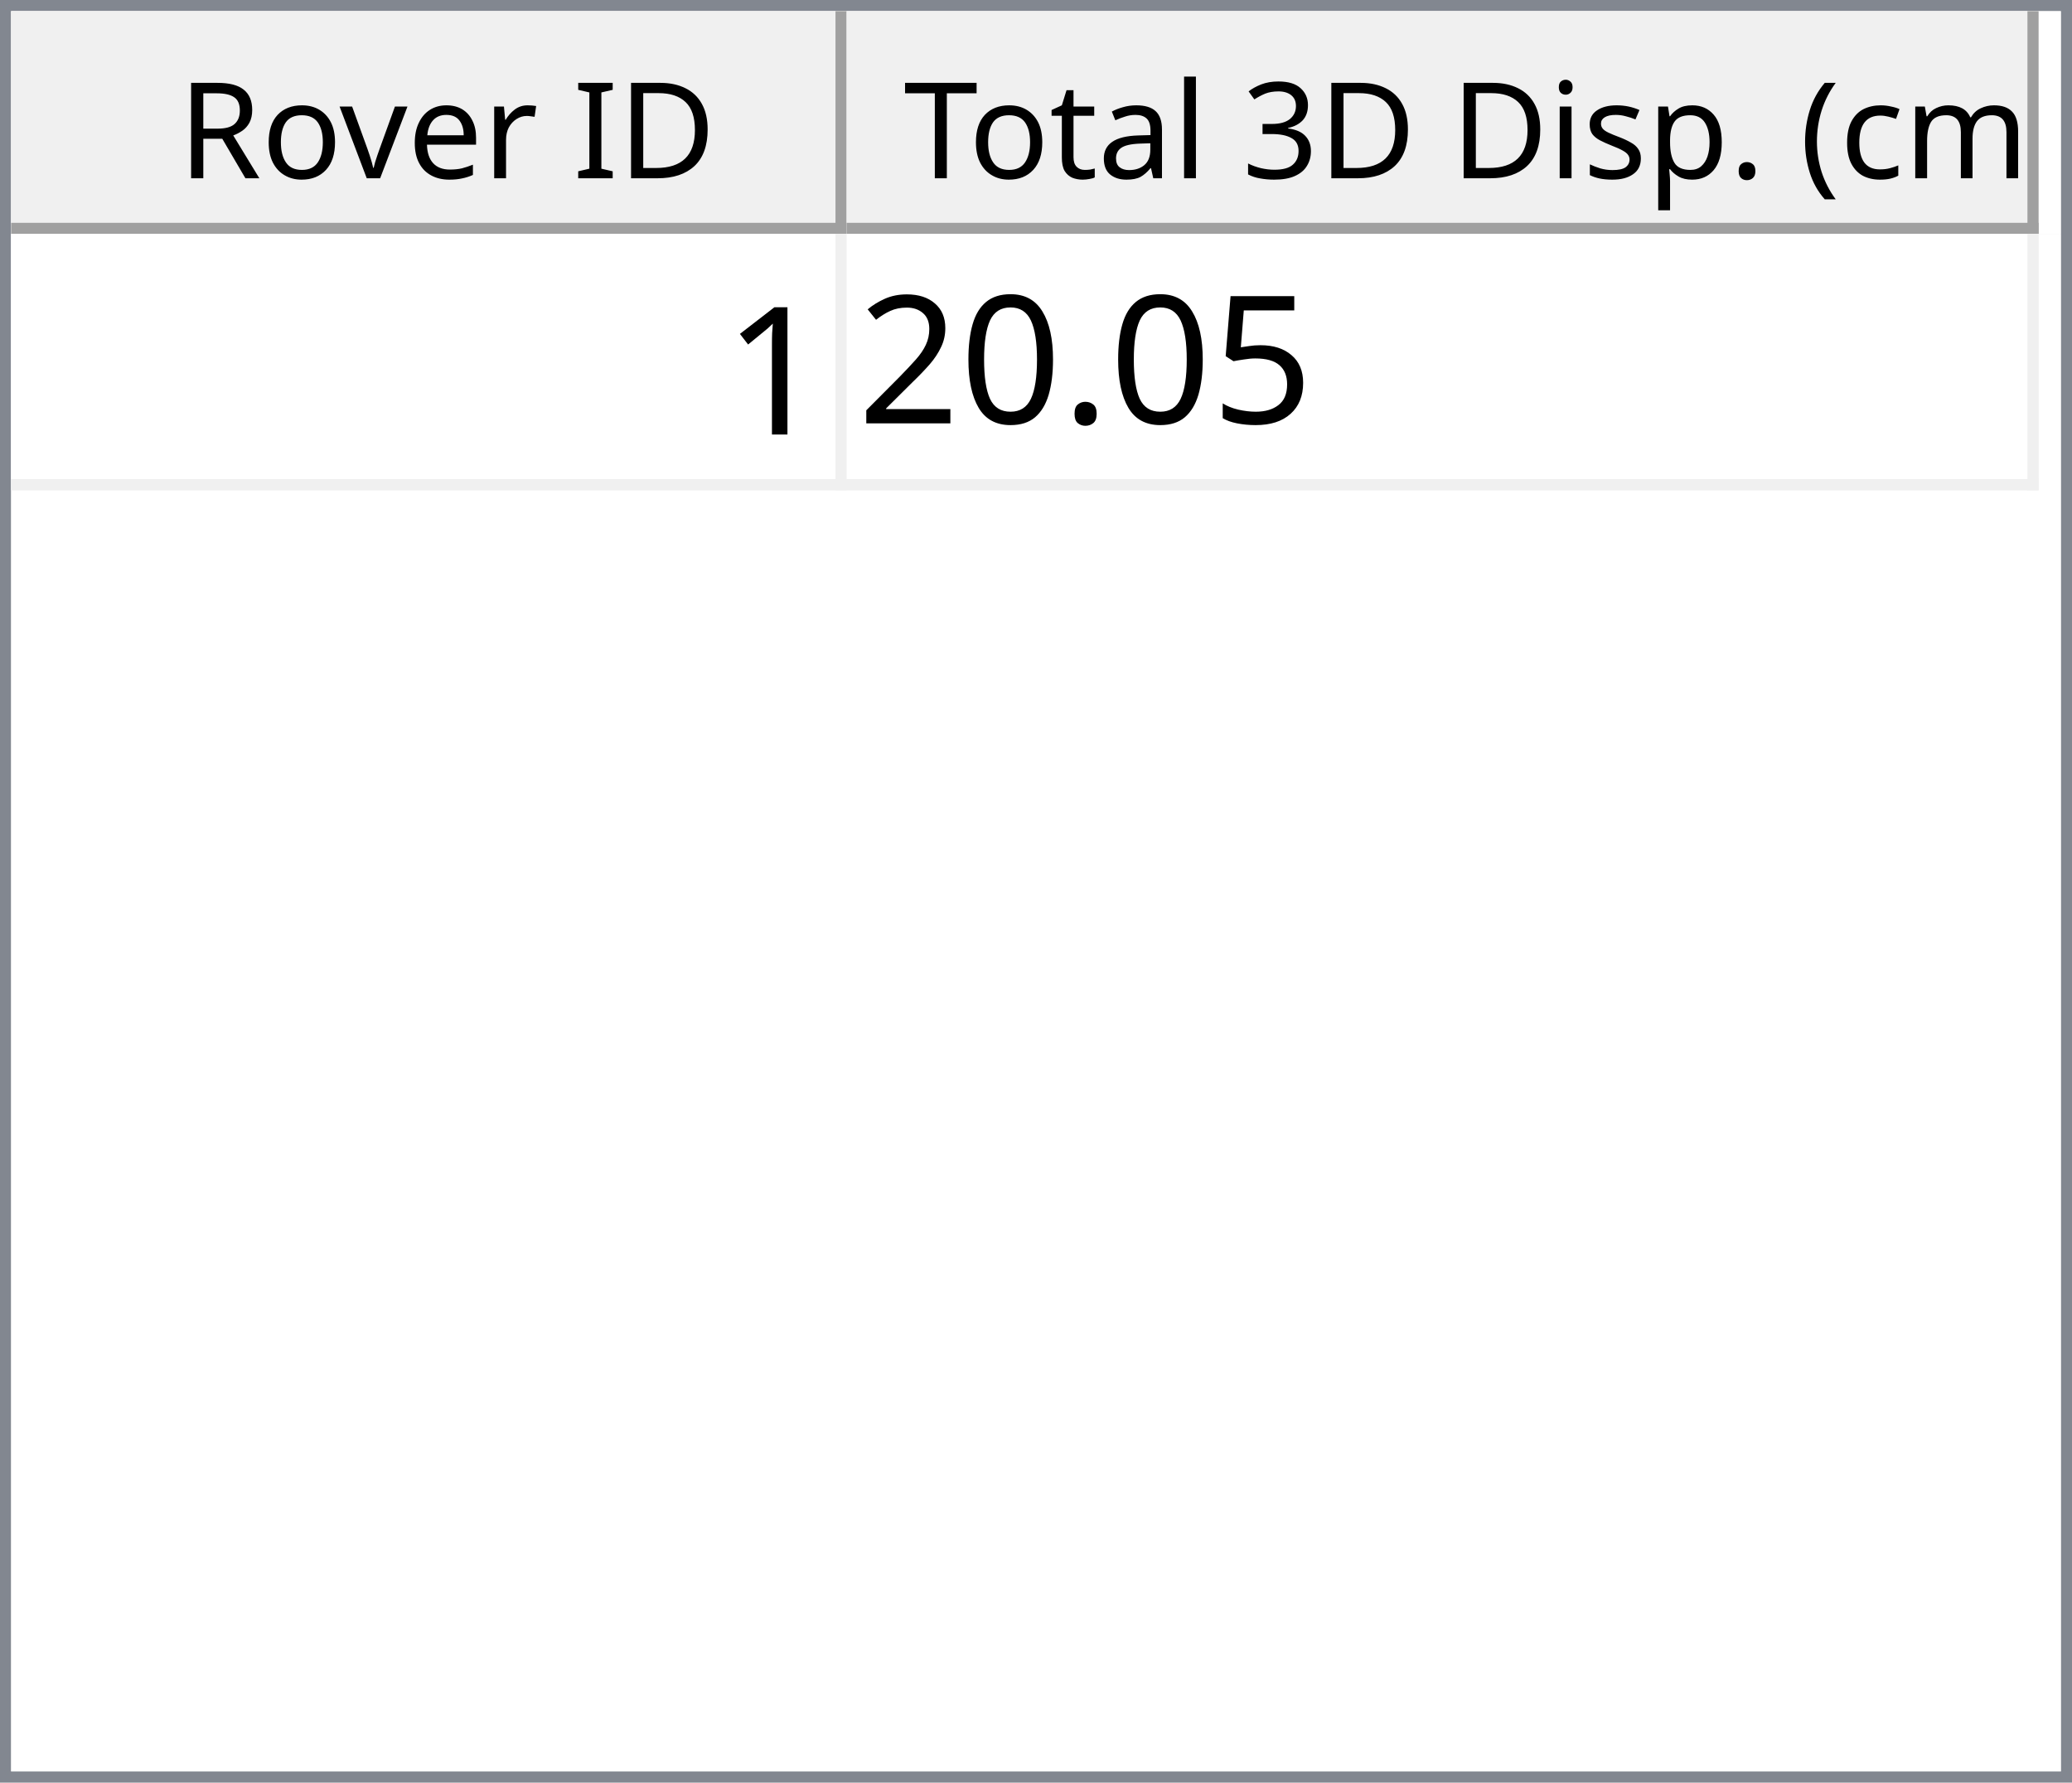
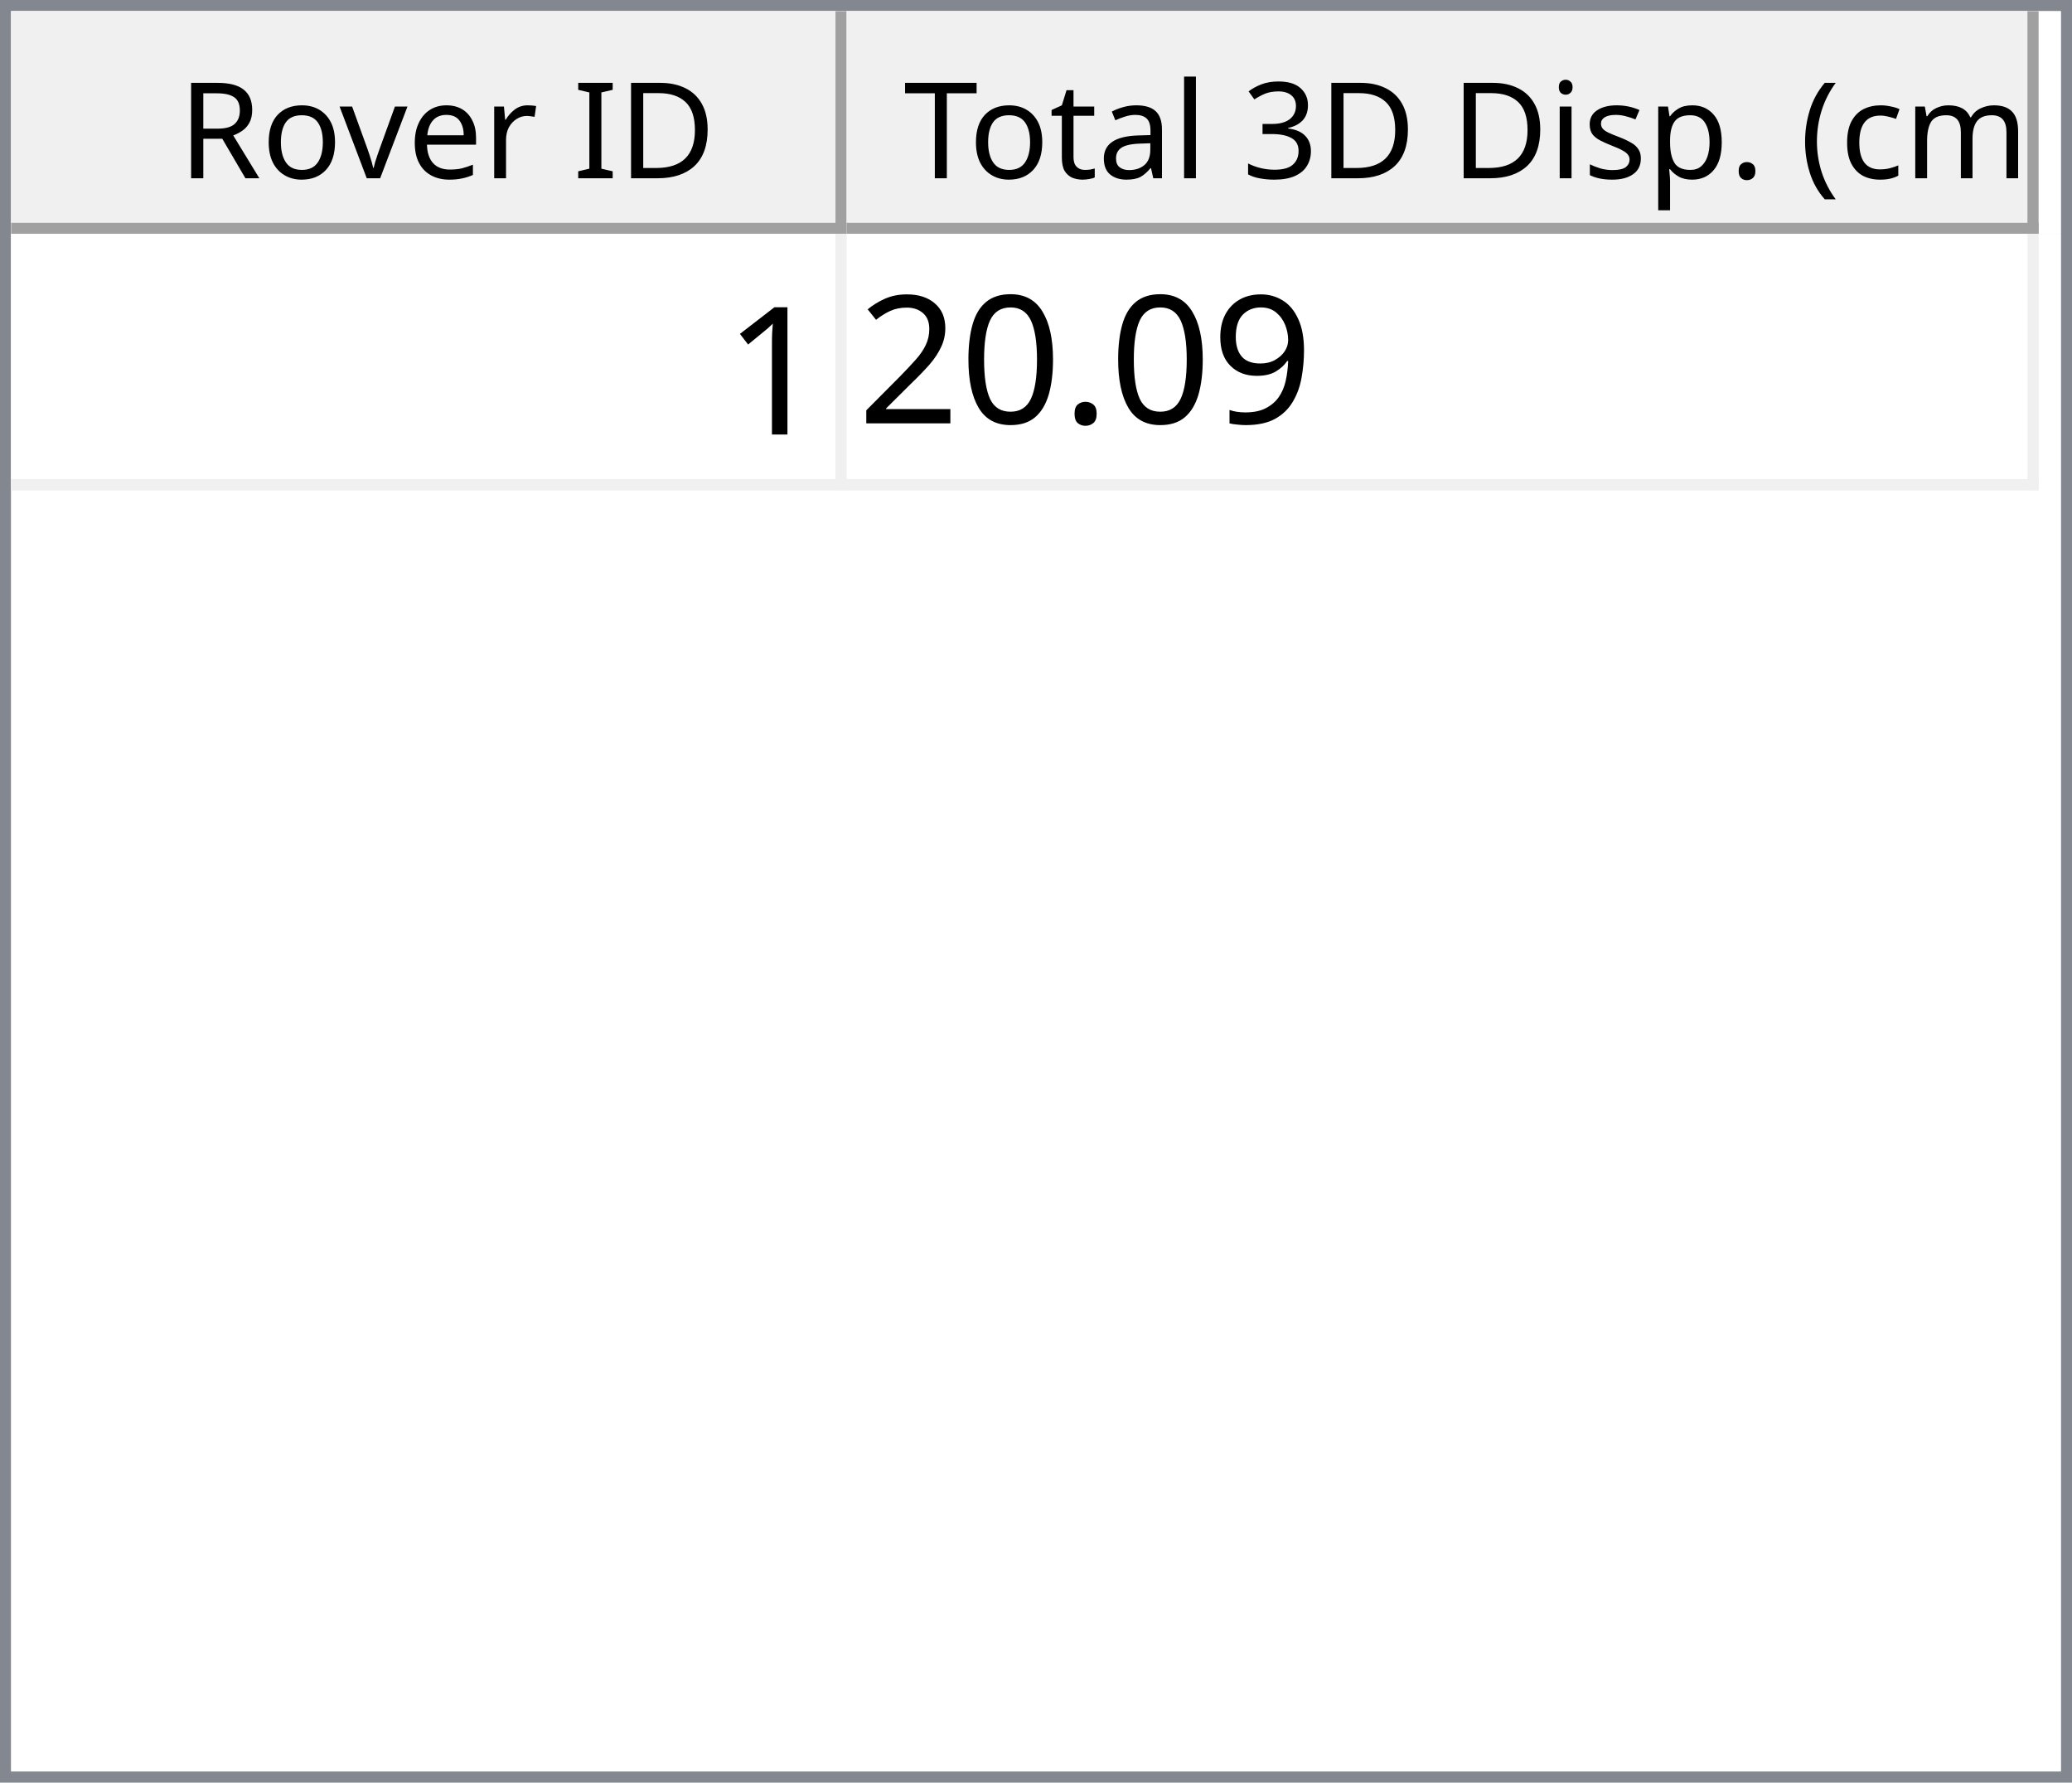
<svg xmlns="http://www.w3.org/2000/svg" style="fill-opacity:1; color-rendering:auto; color-interpolation:auto; text-rendering:auto; stroke:black; stroke-linecap:square; stroke-miterlimit:10; shape-rendering:auto; stroke-opacity:1; fill:black; stroke-dasharray:none; font-weight:normal; stroke-width:1; font-family:'Dialog'; font-style:normal; stroke-linejoin:miter; font-size:12px; stroke-dashoffset:0; image-rendering:auto;" width="186" height="160">
  <defs id="genericDefs" />
  <g>
    <defs id="defs1">
      <clipPath clipPathUnits="userSpaceOnUse" id="clipPath1">
        <path d="M0 0 L186 0 L186 160 L0 160 L0 0 Z" />
      </clipPath>
      <clipPath clipPathUnits="userSpaceOnUse" id="clipPath2">
        <path d="M0 0 L0 160 L186 160 L186 0 Z" />
      </clipPath>
      <clipPath clipPathUnits="userSpaceOnUse" id="clipPath3">
        <path d="M0 0 L0 20 L184 20 L184 0 Z" />
      </clipPath>
      <clipPath clipPathUnits="userSpaceOnUse" id="clipPath4">
        <path d="M0 0 L0 20 L75 20 L75 0 Z" />
      </clipPath>
      <clipPath clipPathUnits="userSpaceOnUse" id="clipPath5">
        <path d="M1 1 L1 19 L74 19 L74 1 Z" />
      </clipPath>
      <clipPath clipPathUnits="userSpaceOnUse" id="clipPath6">
        <path d="M0 0 L0 18 L73 18 L73 0 Z" />
      </clipPath>
      <clipPath clipPathUnits="userSpaceOnUse" id="clipPath7">
        <path d="M-0.5 -0.5 L-0.5 19.5 L74.5 19.5 L74.5 -0.5 Z" />
      </clipPath>
      <clipPath clipPathUnits="userSpaceOnUse" id="clipPath8">
        <path d="M0 0 L0 20 L107 20 L107 0 Z" />
      </clipPath>
      <clipPath clipPathUnits="userSpaceOnUse" id="clipPath9">
        <path d="M1 1 L1 19 L106 19 L106 1 Z" />
      </clipPath>
      <clipPath clipPathUnits="userSpaceOnUse" id="clipPath10">
        <path d="M0 0 L0 18 L105 18 L105 0 Z" />
      </clipPath>
      <clipPath clipPathUnits="userSpaceOnUse" id="clipPath11">
        <path d="M-0.5 -0.5 L-0.5 19.5 L106.5 19.5 L106.5 -0.5 Z" />
      </clipPath>
      <clipPath clipPathUnits="userSpaceOnUse" id="clipPath12">
        <path d="M0 0 L0 138 L184 138 L184 0 Z" />
      </clipPath>
      <clipPath clipPathUnits="userSpaceOnUse" id="clipPath13">
        <path d="M0 0 L0 23 L182 23 L182 0 Z" />
      </clipPath>
      <clipPath clipPathUnits="userSpaceOnUse" id="clipPath14">
        <path d="M-0.5 -0.5 L-0.5 22.5 L181.5 22.5 L181.5 -0.5 Z" />
      </clipPath>
      <clipPath clipPathUnits="userSpaceOnUse" id="clipPath15">
        <path d="M0 0 L0 22 L74 22 L74 0 Z" />
      </clipPath>
      <clipPath clipPathUnits="userSpaceOnUse" id="clipPath16">
        <path d="M0 0 L0 22 L106 22 L106 0 Z" />
      </clipPath>
      <font horiz-adv-x="64.551" id="font1">
        <font-face ascent="107.91" descent="25.098" units-per-em="100" style="font-style:normal; font-family:Segoe UI; font-weight:normal;" />
        <missing-glyph horiz-adv-x="64.551" d="M8.109 0 L8.109 68.266 L56.453 68.266 L56.453 0 L8.109 0 ZM15.328 7.234 L49.219 7.234 L49.219 61.031 L15.328 61.031 L15.328 7.234 Z" />
        <glyph unicode="D" horiz-adv-x="70.117" d="M9.188 0 L9.188 70.016 L28.516 70.016 Q65.531 70.016 65.531 35.891 Q65.531 19.672 55.25 9.836 Q44.969 0 27.734 0 L9.188 0 ZM17.391 62.594 L17.391 7.422 L27.828 7.422 Q41.609 7.422 49.273 14.797 Q56.938 22.172 56.938 35.688 Q56.938 62.594 28.328 62.594 L17.391 62.594 Z" />
        <glyph unicode="I" horiz-adv-x="26.611" d="M17.391 0 L9.188 0 L9.188 70.016 L17.391 70.016 L17.391 0 Z" />
        <glyph unicode=" " horiz-adv-x="27.393" d="" />
        <glyph unicode="r" horiz-adv-x="34.766" d="M34.188 41.891 Q32.078 43.5 28.125 43.5 Q23 43.5 19.555 38.672 Q16.109 33.844 16.109 25.484 L16.109 0 L8.109 0 L8.109 50 L16.109 50 L16.109 39.703 L16.312 39.703 Q18.016 44.969 21.531 47.922 Q25.047 50.875 29.391 50.875 Q32.516 50.875 34.188 50.203 L34.188 41.891 Z" />
        <glyph unicode="e" horiz-adv-x="52.295" d="M48.297 23 L12.984 23 Q13.188 14.656 17.484 10.109 Q21.781 5.562 29.297 5.562 Q37.75 5.562 44.828 11.141 L44.828 3.609 Q38.234 -1.172 27.391 -1.172 Q16.797 -1.172 10.742 5.641 Q4.688 12.453 4.688 24.812 Q4.688 36.469 11.305 43.82 Q17.922 51.172 27.734 51.172 Q37.547 51.172 42.922 44.828 Q48.297 38.484 48.297 27.203 L48.297 23 ZM40.094 29.781 Q40.047 36.719 36.75 40.578 Q33.453 44.438 27.594 44.438 Q21.922 44.438 17.969 40.383 Q14.016 36.328 13.094 29.781 L40.094 29.781 Z" />
        <glyph unicode="v" horiz-adv-x="47.9" d="M47.406 50 L27.484 0 L19.625 0 L0.688 50 L9.469 50 L22.172 13.672 Q23.578 9.672 23.922 6.688 L24.125 6.688 Q24.609 10.453 25.688 13.484 L38.969 50 L47.406 50 Z" />
        <glyph unicode="o" horiz-adv-x="58.594" d="M29 -1.172 Q17.922 -1.172 11.305 5.836 Q4.688 12.844 4.688 24.422 Q4.688 37.016 11.57 44.094 Q18.453 51.172 30.172 51.172 Q41.359 51.172 47.633 44.289 Q53.906 37.406 53.906 25.203 Q53.906 13.234 47.141 6.031 Q40.375 -1.172 29 -1.172 ZM29.594 44.438 Q21.875 44.438 17.383 39.188 Q12.891 33.938 12.891 24.703 Q12.891 15.828 17.43 10.695 Q21.969 5.562 29.594 5.562 Q37.359 5.562 41.531 10.594 Q45.703 15.625 45.703 24.906 Q45.703 34.281 41.531 39.359 Q37.359 44.438 29.594 44.438 Z" />
        <glyph unicode="R" horiz-adv-x="59.814" d="M59.375 0 L49.609 0 L37.891 19.625 Q36.281 22.359 34.766 24.289 Q33.25 26.219 31.664 27.438 Q30.078 28.656 28.25 29.219 Q26.422 29.781 24.125 29.781 L17.391 29.781 L17.391 0 L9.188 0 L9.188 70.016 L30.078 70.016 Q34.672 70.016 38.555 68.867 Q42.438 67.719 45.289 65.375 Q48.141 63.031 49.758 59.547 Q51.375 56.062 51.375 51.375 Q51.375 47.703 50.273 44.656 Q49.172 41.609 47.148 39.211 Q45.125 36.812 42.266 35.133 Q39.406 33.453 35.844 32.516 L35.844 32.328 Q37.594 31.547 38.891 30.547 Q40.188 29.547 41.359 28.18 Q42.531 26.812 43.68 25.078 Q44.828 23.344 46.234 21.047 L59.375 0 ZM17.391 62.594 L17.391 37.203 L28.516 37.203 Q31.594 37.203 34.203 38.133 Q36.812 39.062 38.719 40.797 Q40.625 42.531 41.703 45.047 Q42.781 47.562 42.781 50.688 Q42.781 56.297 39.141 59.445 Q35.5 62.594 28.609 62.594 L17.391 62.594 Z" />
        <glyph unicode=")" horiz-adv-x="30.176" d="M8.297 -15.922 L1.172 -15.922 Q16.406 2.344 16.406 26.812 Q16.406 51.469 1.078 70.016 L8.297 70.016 Q23.531 52.156 23.531 26.703 Q23.531 1.375 8.297 -15.922 Z" />
        <glyph unicode="m" horiz-adv-x="86.133" d="M79.109 0 L71.094 0 L71.094 28.719 Q71.094 37.016 68.531 40.727 Q65.969 44.438 59.906 44.438 Q54.781 44.438 51.195 39.75 Q47.609 35.062 47.609 28.516 L47.609 0 L39.594 0 L39.594 29.688 Q39.594 44.438 28.219 44.438 Q22.953 44.438 19.531 40.016 Q16.109 35.594 16.109 28.516 L16.109 0 L8.109 0 L8.109 50 L16.109 50 L16.109 42.094 L16.312 42.094 Q21.625 51.172 31.844 51.172 Q36.969 51.172 40.773 48.312 Q44.578 45.453 46 40.828 Q51.562 51.172 62.594 51.172 Q79.109 51.172 79.109 30.812 L79.109 0 Z" />
        <glyph unicode="c" horiz-adv-x="46.191" d="M42.188 2.297 Q36.422 -1.172 28.516 -1.172 Q17.828 -1.172 11.258 5.789 Q4.688 12.75 4.688 23.828 Q4.688 36.188 11.766 43.68 Q18.844 51.172 30.672 51.172 Q37.25 51.172 42.281 48.734 L42.281 40.531 Q36.719 44.438 30.375 44.438 Q22.703 44.438 17.797 38.945 Q12.891 33.453 12.891 24.516 Q12.891 15.719 17.508 10.641 Q22.125 5.562 29.891 5.562 Q36.422 5.562 42.188 9.906 L42.188 2.297 Z" />
        <glyph unicode="(" horiz-adv-x="30.176" d="M29.109 -15.922 L21.969 -15.922 Q6.844 1.375 6.844 26.703 Q6.844 52.156 21.969 70.016 L29.203 70.016 Q13.875 51.469 13.875 26.812 Q13.875 2.344 29.109 -15.922 Z" />
        <glyph unicode="." horiz-adv-x="21.68" d="M10.891 -1.078 Q8.641 -1.078 7.055 0.539 Q5.469 2.156 5.469 4.391 Q5.469 6.641 7.055 8.273 Q8.641 9.906 10.891 9.906 Q13.188 9.906 14.797 8.273 Q16.406 6.641 16.406 4.391 Q16.406 2.156 14.797 0.539 Q13.188 -1.078 10.891 -1.078 Z" />
        <glyph unicode="p" horiz-adv-x="58.789" d="M16.312 7.234 L16.109 7.234 L16.109 -23 L8.109 -23 L8.109 50 L16.109 50 L16.109 41.219 L16.312 41.219 Q22.219 51.172 33.594 51.172 Q43.266 51.172 48.688 44.461 Q54.109 37.75 54.109 26.469 Q54.109 13.922 48 6.375 Q41.891 -1.172 31.297 -1.172 Q21.578 -1.172 16.312 7.234 ZM16.109 27.391 L16.109 20.406 Q16.109 14.203 20.141 9.883 Q24.172 5.562 30.375 5.562 Q37.641 5.562 41.773 11.133 Q45.906 16.703 45.906 26.609 Q45.906 34.969 42.047 39.703 Q38.188 44.438 31.594 44.438 Q24.609 44.438 20.359 39.578 Q16.109 34.719 16.109 27.391 Z" />
        <glyph unicode="s" horiz-adv-x="42.432" d="M5.078 1.812 L5.078 10.406 Q11.625 5.562 19.484 5.562 Q30.031 5.562 30.031 12.594 Q30.031 14.594 29.125 15.992 Q28.219 17.391 26.68 18.461 Q25.141 19.531 23.07 20.383 Q21 21.234 18.609 22.172 Q15.281 23.484 12.766 24.828 Q10.25 26.172 8.57 27.859 Q6.891 29.547 6.031 31.695 Q5.172 33.844 5.172 36.719 Q5.172 40.234 6.789 42.945 Q8.406 45.656 11.086 47.484 Q13.766 49.312 17.211 50.242 Q20.656 51.172 24.312 51.172 Q30.812 51.172 35.938 48.922 L35.938 40.828 Q30.422 44.438 23.25 44.438 Q21 44.438 19.195 43.922 Q17.391 43.406 16.094 42.477 Q14.797 41.547 14.086 40.258 Q13.375 38.969 13.375 37.406 Q13.375 35.453 14.086 34.133 Q14.797 32.812 16.164 31.789 Q17.531 30.766 19.484 29.938 Q21.438 29.109 23.922 28.125 Q27.25 26.859 29.883 25.516 Q32.516 24.172 34.375 22.484 Q36.234 20.797 37.234 18.602 Q38.234 16.406 38.234 13.375 Q38.234 9.672 36.602 6.938 Q34.969 4.203 32.234 2.398 Q29.5 0.594 25.93 -0.289 Q22.359 -1.172 18.453 -1.172 Q10.75 -1.172 5.078 1.812 Z" />
        <glyph unicode="i" horiz-adv-x="24.219" d="M12.203 62.703 Q10.062 62.703 8.547 64.164 Q7.031 65.625 7.031 67.875 Q7.031 70.125 8.547 71.609 Q10.062 73.094 12.203 73.094 Q14.406 73.094 15.945 71.609 Q17.484 70.125 17.484 67.875 Q17.484 65.719 15.945 64.211 Q14.406 62.703 12.203 62.703 ZM16.109 0 L8.109 0 L8.109 50 L16.109 50 L16.109 0 Z" />
        <glyph unicode="3" horiz-adv-x="53.906" d="M46.531 19.828 Q46.531 15.094 44.75 11.211 Q42.969 7.328 39.719 4.57 Q36.469 1.812 31.93 0.297 Q27.391 -1.219 21.922 -1.219 Q11.922 -1.219 6 2.594 L6 11.188 Q13.094 5.609 22.219 5.609 Q25.875 5.609 28.828 6.539 Q31.781 7.469 33.906 9.227 Q36.031 10.984 37.18 13.477 Q38.328 15.969 38.328 19.094 Q38.328 32.812 18.797 32.812 L12.984 32.812 L12.984 39.594 L18.5 39.594 Q35.797 39.594 35.797 52.484 Q35.797 64.406 22.609 64.406 Q15.188 64.406 8.688 59.422 L8.688 67.188 Q15.375 71.188 24.609 71.188 Q29 71.188 32.57 69.969 Q36.141 68.75 38.68 66.555 Q41.219 64.359 42.609 61.281 Q44 58.203 44 54.5 Q44 40.672 30.031 36.719 L30.031 36.531 Q33.594 36.141 36.625 34.797 Q39.656 33.453 41.852 31.305 Q44.047 29.156 45.289 26.25 Q46.531 23.344 46.531 19.828 Z" />
        <glyph unicode="l" horiz-adv-x="24.219" d="M16.109 0 L8.109 0 L8.109 74.031 L16.109 74.031 L16.109 0 Z" />
        <glyph unicode="a" horiz-adv-x="50.879" d="M43.891 0 L35.891 0 L35.891 7.812 L35.688 7.812 Q30.469 -1.172 20.312 -1.172 Q12.844 -1.172 8.617 2.781 Q4.391 6.734 4.391 13.281 Q4.391 27.297 20.906 29.594 L35.891 31.688 Q35.891 44.438 25.594 44.438 Q16.547 44.438 9.281 38.281 L9.281 46.484 Q16.656 51.172 26.266 51.172 Q43.891 51.172 43.891 32.516 L43.891 0 ZM35.891 25.297 L23.828 23.641 Q18.266 22.859 15.43 20.875 Q12.594 18.891 12.594 13.875 Q12.594 10.203 15.211 7.883 Q17.828 5.562 22.172 5.562 Q28.125 5.562 32.008 9.742 Q35.891 13.922 35.891 20.312 L35.891 25.297 Z" />
        <glyph unicode="t" horiz-adv-x="33.887" d="M31.297 0.484 Q28.469 -1.078 23.828 -1.078 Q10.688 -1.078 10.688 13.578 L10.688 43.172 L2.094 43.172 L2.094 50 L10.688 50 L10.688 62.203 L18.703 64.797 L18.703 50 L31.297 50 L31.297 43.172 L18.703 43.172 L18.703 14.984 Q18.703 9.969 20.414 7.82 Q22.125 5.672 26.078 5.672 Q29.109 5.672 31.297 7.328 L31.297 0.484 Z" />
        <glyph unicode="T" horiz-adv-x="52.393" d="M50.594 62.594 L30.375 62.594 L30.375 0 L22.172 0 L22.172 62.594 L2 62.594 L2 70.016 L50.594 70.016 L50.594 62.594 Z" />
      </font>
      <font horiz-adv-x="75.0" id="font2">
        <font-face ascent="100.537" descent="21.973" units-per-em="100" style="font-style:normal; font-family:sans-serif; font-weight:normal;" />
        <missing-glyph horiz-adv-x="75.0" d="M12.5 0 L12.5 62.5 L62.5 62.5 L62.5 0 L12.5 0 ZM14.062 1.562 L60.938 1.562 L60.938 60.938 L14.062 60.938 L14.062 1.562 Z" />
        <glyph unicode="1" horiz-adv-x="55.615" d="M37.25 0 L28.469 0 L28.469 56 Q25.297 52.984 20.141 49.953 Q14.984 46.922 10.891 45.406 L10.891 53.906 Q18.266 57.375 23.781 62.305 Q29.297 67.234 31.594 71.875 L37.25 71.875 L37.25 0 Z" />
-         <glyph unicode="5" horiz-adv-x="55.615" d="M4.156 18.75 L13.375 19.531 Q14.406 12.797 18.141 9.398 Q21.875 6 27.156 6 Q33.5 6 37.891 10.789 Q42.281 15.578 42.281 23.484 Q42.281 31 38.062 35.352 Q33.844 39.703 27 39.703 Q22.75 39.703 19.336 37.773 Q15.922 35.844 13.969 32.766 L5.719 33.844 L12.641 70.609 L48.25 70.609 L48.25 62.203 L19.672 62.203 L15.828 42.969 Q22.266 47.469 29.344 47.469 Q38.719 47.469 45.164 40.969 Q51.609 34.469 51.609 24.266 Q51.609 14.547 45.953 7.469 Q39.062 -1.219 27.156 -1.219 Q17.391 -1.219 11.211 4.25 Q5.031 9.719 4.156 18.75 Z" />
+         <glyph unicode="9" horiz-adv-x="55.615" d="M5.469 16.547 L13.922 17.328 Q14.984 11.375 18.016 8.688 Q21.047 6 25.781 6 Q29.828 6 32.883 7.859 Q35.938 9.719 37.891 12.82 Q39.844 15.922 41.164 21.195 Q42.484 26.469 42.484 31.938 Q42.484 32.516 42.438 33.688 Q39.797 29.5 35.234 26.883 Q30.672 24.266 25.344 24.266 Q16.453 24.266 10.305 30.711 Q4.156 37.156 4.156 47.703 Q4.156 58.594 10.578 65.234 Q17 71.875 26.656 71.875 Q33.641 71.875 39.43 68.117 Q45.219 64.359 48.219 57.398 Q51.219 50.438 51.219 37.25 Q51.219 23.531 48.242 15.406 Q45.266 7.281 39.383 3.031 Q33.5 -1.219 25.594 -1.219 Q17.188 -1.219 11.867 3.445 Q6.547 8.109 5.469 16.547 ZM41.453 48.141 Q41.453 55.719 37.43 60.156 Q33.406 64.594 27.734 64.594 Q21.875 64.594 17.531 59.812 Q13.188 55.031 13.188 47.406 Q13.188 40.578 17.312 36.305 Q21.438 32.031 27.484 32.031 Q33.594 32.031 37.523 36.305 Q41.453 40.578 41.453 48.141 Z" />
        <glyph unicode="." horiz-adv-x="27.783" d="M9.078 0 L9.078 10.016 L19.094 10.016 L19.094 0 L9.078 0 Z" />
        <glyph unicode="0" horiz-adv-x="55.615" d="M4.156 35.297 Q4.156 48 6.766 55.742 Q9.375 63.484 14.523 67.68 Q19.672 71.875 27.484 71.875 Q33.25 71.875 37.594 69.555 Q41.938 67.234 44.773 62.867 Q47.609 58.5 49.219 52.227 Q50.828 45.953 50.828 35.297 Q50.828 22.703 48.242 14.969 Q45.656 7.234 40.508 3.008 Q35.359 -1.219 27.484 -1.219 Q17.141 -1.219 11.234 6.203 Q4.156 15.141 4.156 35.297 ZM13.188 35.297 Q13.188 17.672 17.312 11.836 Q21.438 6 27.484 6 Q33.547 6 37.672 11.859 Q41.797 17.719 41.797 35.297 Q41.797 52.984 37.672 58.789 Q33.547 64.594 27.391 64.594 Q21.344 64.594 17.719 59.469 Q13.188 52.938 13.188 35.297 Z" />
        <glyph unicode="2" horiz-adv-x="55.615" d="M50.344 8.453 L50.344 0 L3.031 0 Q2.938 3.172 4.047 6.109 Q5.859 10.938 9.836 15.625 Q13.812 20.312 21.344 26.469 Q33.016 36.031 37.117 41.625 Q41.219 47.219 41.219 52.203 Q41.219 57.422 37.477 61.008 Q33.734 64.594 27.734 64.594 Q21.391 64.594 17.578 60.789 Q13.766 56.984 13.719 50.25 L4.688 51.172 Q5.609 61.281 11.664 66.578 Q17.719 71.875 27.938 71.875 Q38.234 71.875 44.242 66.164 Q50.25 60.453 50.25 52 Q50.25 47.703 48.492 43.555 Q46.734 39.406 42.656 34.812 Q38.578 30.219 29.109 22.219 Q21.188 15.578 18.945 13.211 Q16.703 10.844 15.234 8.453 L50.344 8.453 Z" />
      </font>
    </defs>
    <g style="fill:white; stroke:white;">
      <rect x="0" y="0" width="186" style="clip-path:url(#clipPath1); stroke:none;" height="160" />
    </g>
    <g style="fill:white; text-rendering:optimizeSpeed; color-rendering:optimizeSpeed; image-rendering:optimizeSpeed; shape-rendering:crispEdges; stroke:white; color-interpolation:sRGB;">
      <rect x="0" width="186" height="160" y="0" style="stroke:none;" />
      <path style="stroke:none;" d="M0 160 L186 160 L186 0 L0 0 Z" />
    </g>
    <g style="fill:rgb(240,240,240); font-family:'Segoe UI'; stroke:rgb(240,240,240);">
      <rect x="0" y="0" width="186" style="clip-path:url(#clipPath2); stroke:none;" height="160" />
    </g>
    <g style="fill:rgb(130,135,144); font-family:'Segoe UI'; stroke:rgb(130,135,144);">
      <path d="M0 0 L186 0 L186 160 L0 160 L0 0 ZM1 1 L185 1 L185 159 L1 159 L1 1 Z" style="fill-rule:evenodd; clip-path:url(#clipPath2); stroke:none;" />
    </g>
    <g style="fill:white; font-family:'Segoe UI'; stroke:white;" transform="translate(1,1)">
      <rect x="0" y="0" width="184" style="clip-path:url(#clipPath3); stroke:none;" height="20" />
    </g>
    <g style="fill:rgb(240,240,240); font-family:'Segoe UI'; stroke:rgb(240,240,240);" transform="translate(1,1)">
      <rect x="0" y="0" width="75" style="clip-path:url(#clipPath4); stroke:none;" height="20" />
    </g>
    <g style="font-family:'Segoe UI';" transform="translate(2,2)">
      <text x="14" xml:space="preserve" y="14" style="clip-path:url(#clipPath6); stroke:none;">Rover ID</text>
    </g>
    <g style="fill:rgb(160,160,160); font-family:'Segoe UI'; stroke:rgb(160,160,160); stroke-linejoin:bevel;" transform="translate(1.5,1.5)">
      <line x1="74" x2="74" y1="0" style="fill:none; clip-path:url(#clipPath7);" y2="19" />
    </g>
    <g style="fill:rgb(160,160,160); font-family:'Segoe UI'; stroke:rgb(160,160,160); stroke-linejoin:bevel;" transform="matrix(1,0,0,1,1,1) translate(0.5,0.5)">
      <line x1="0" x2="74" y1="19" style="fill:none; clip-path:url(#clipPath7);" y2="19" />
    </g>
    <g style="fill:rgb(240,240,240); font-family:'Segoe UI'; stroke:rgb(240,240,240);" transform="translate(76,1)">
      <rect x="0" y="0" width="107" style="clip-path:url(#clipPath8); stroke:none;" height="20" />
    </g>
    <g style="font-family:'Segoe UI';" transform="translate(77,2)">
      <text x="1" xml:space="preserve" y="14" style="clip-path:url(#clipPath10); stroke:none;"> Total 3D Disp. (cm)</text>
    </g>
    <g style="fill:rgb(160,160,160); font-family:'Segoe UI'; stroke:rgb(160,160,160); stroke-linejoin:bevel;" transform="translate(76.5,1.5)">
      <line x1="106" x2="106" y1="0" style="fill:none; clip-path:url(#clipPath11);" y2="19" />
    </g>
    <g style="fill:rgb(160,160,160); font-family:'Segoe UI'; stroke:rgb(160,160,160); stroke-linejoin:bevel;" transform="matrix(1,0,0,1,76,1) translate(0.5,0.5)">
      <line x1="0" x2="106" y1="19" style="fill:none; clip-path:url(#clipPath11);" y2="19" />
    </g>
    <g style="fill:white; font-family:'Segoe UI'; stroke:white;" transform="translate(1,21)">
      <rect x="0" y="0" width="184" style="clip-path:url(#clipPath12); stroke:none;" height="138" />
    </g>
    <g style="fill:rgb(240,240,240); font-size:16px; font-family:sans-serif; stroke:rgb(240,240,240);" transform="translate(1,21)">
      <rect x="0" y="0" width="182" style="clip-path:url(#clipPath13); stroke:none;" height="23" />
      <line transform="translate(0.5,0.5)" x1="0" x2="181" y1="22" style="clip-path:url(#clipPath14); fill:none; stroke-linejoin:bevel;" y2="22" />
    </g>
    <g transform="matrix(1,0,0,1,1,21) translate(0.5,0.5)" style="fill:rgb(240,240,240); font-size:16px; font-family:sans-serif; stroke:rgb(240,240,240); stroke-linejoin:bevel;">
      <line x1="74" x2="74" y1="0" style="fill:none; clip-path:url(#clipPath14);" y2="22" />
    </g>
    <g transform="matrix(1,0,0,1,1,21) translate(0.5,0.5)" style="fill:rgb(240,240,240); font-size:16px; font-family:sans-serif; stroke:rgb(240,240,240); stroke-linejoin:bevel;">
      <line x1="181" x2="181" y1="0" style="fill:none; clip-path:url(#clipPath14);" y2="22" />
    </g>
    <g style="fill:white; font-size:16px; font-family:sans-serif; stroke:white;" transform="matrix(1,0,0,1,1,21)">
      <rect x="0" y="0" width="74" style="clip-path:url(#clipPath15); stroke:none;" height="22" />
      <text x="64" y="18" style="fill:black; clip-path:url(#clipPath15); stroke:none;" xml:space="preserve">1</text>
    </g>
    <g style="fill:white; font-size:16px; font-family:sans-serif; stroke:white;" transform="matrix(1,0,0,1,1,21) translate(75,0)">
      <rect x="0" y="0" width="106" style="clip-path:url(#clipPath16); stroke:none;" height="22" />
-       <text x="1" y="17" style="fill:black; clip-path:url(#clipPath16); stroke:none;" xml:space="preserve">20.05</text>
+       <text x="1" y="17" style="fill:black; clip-path:url(#clipPath16); stroke:none;" xml:space="preserve">20.09</text>
    </g>
  </g>
</svg>
